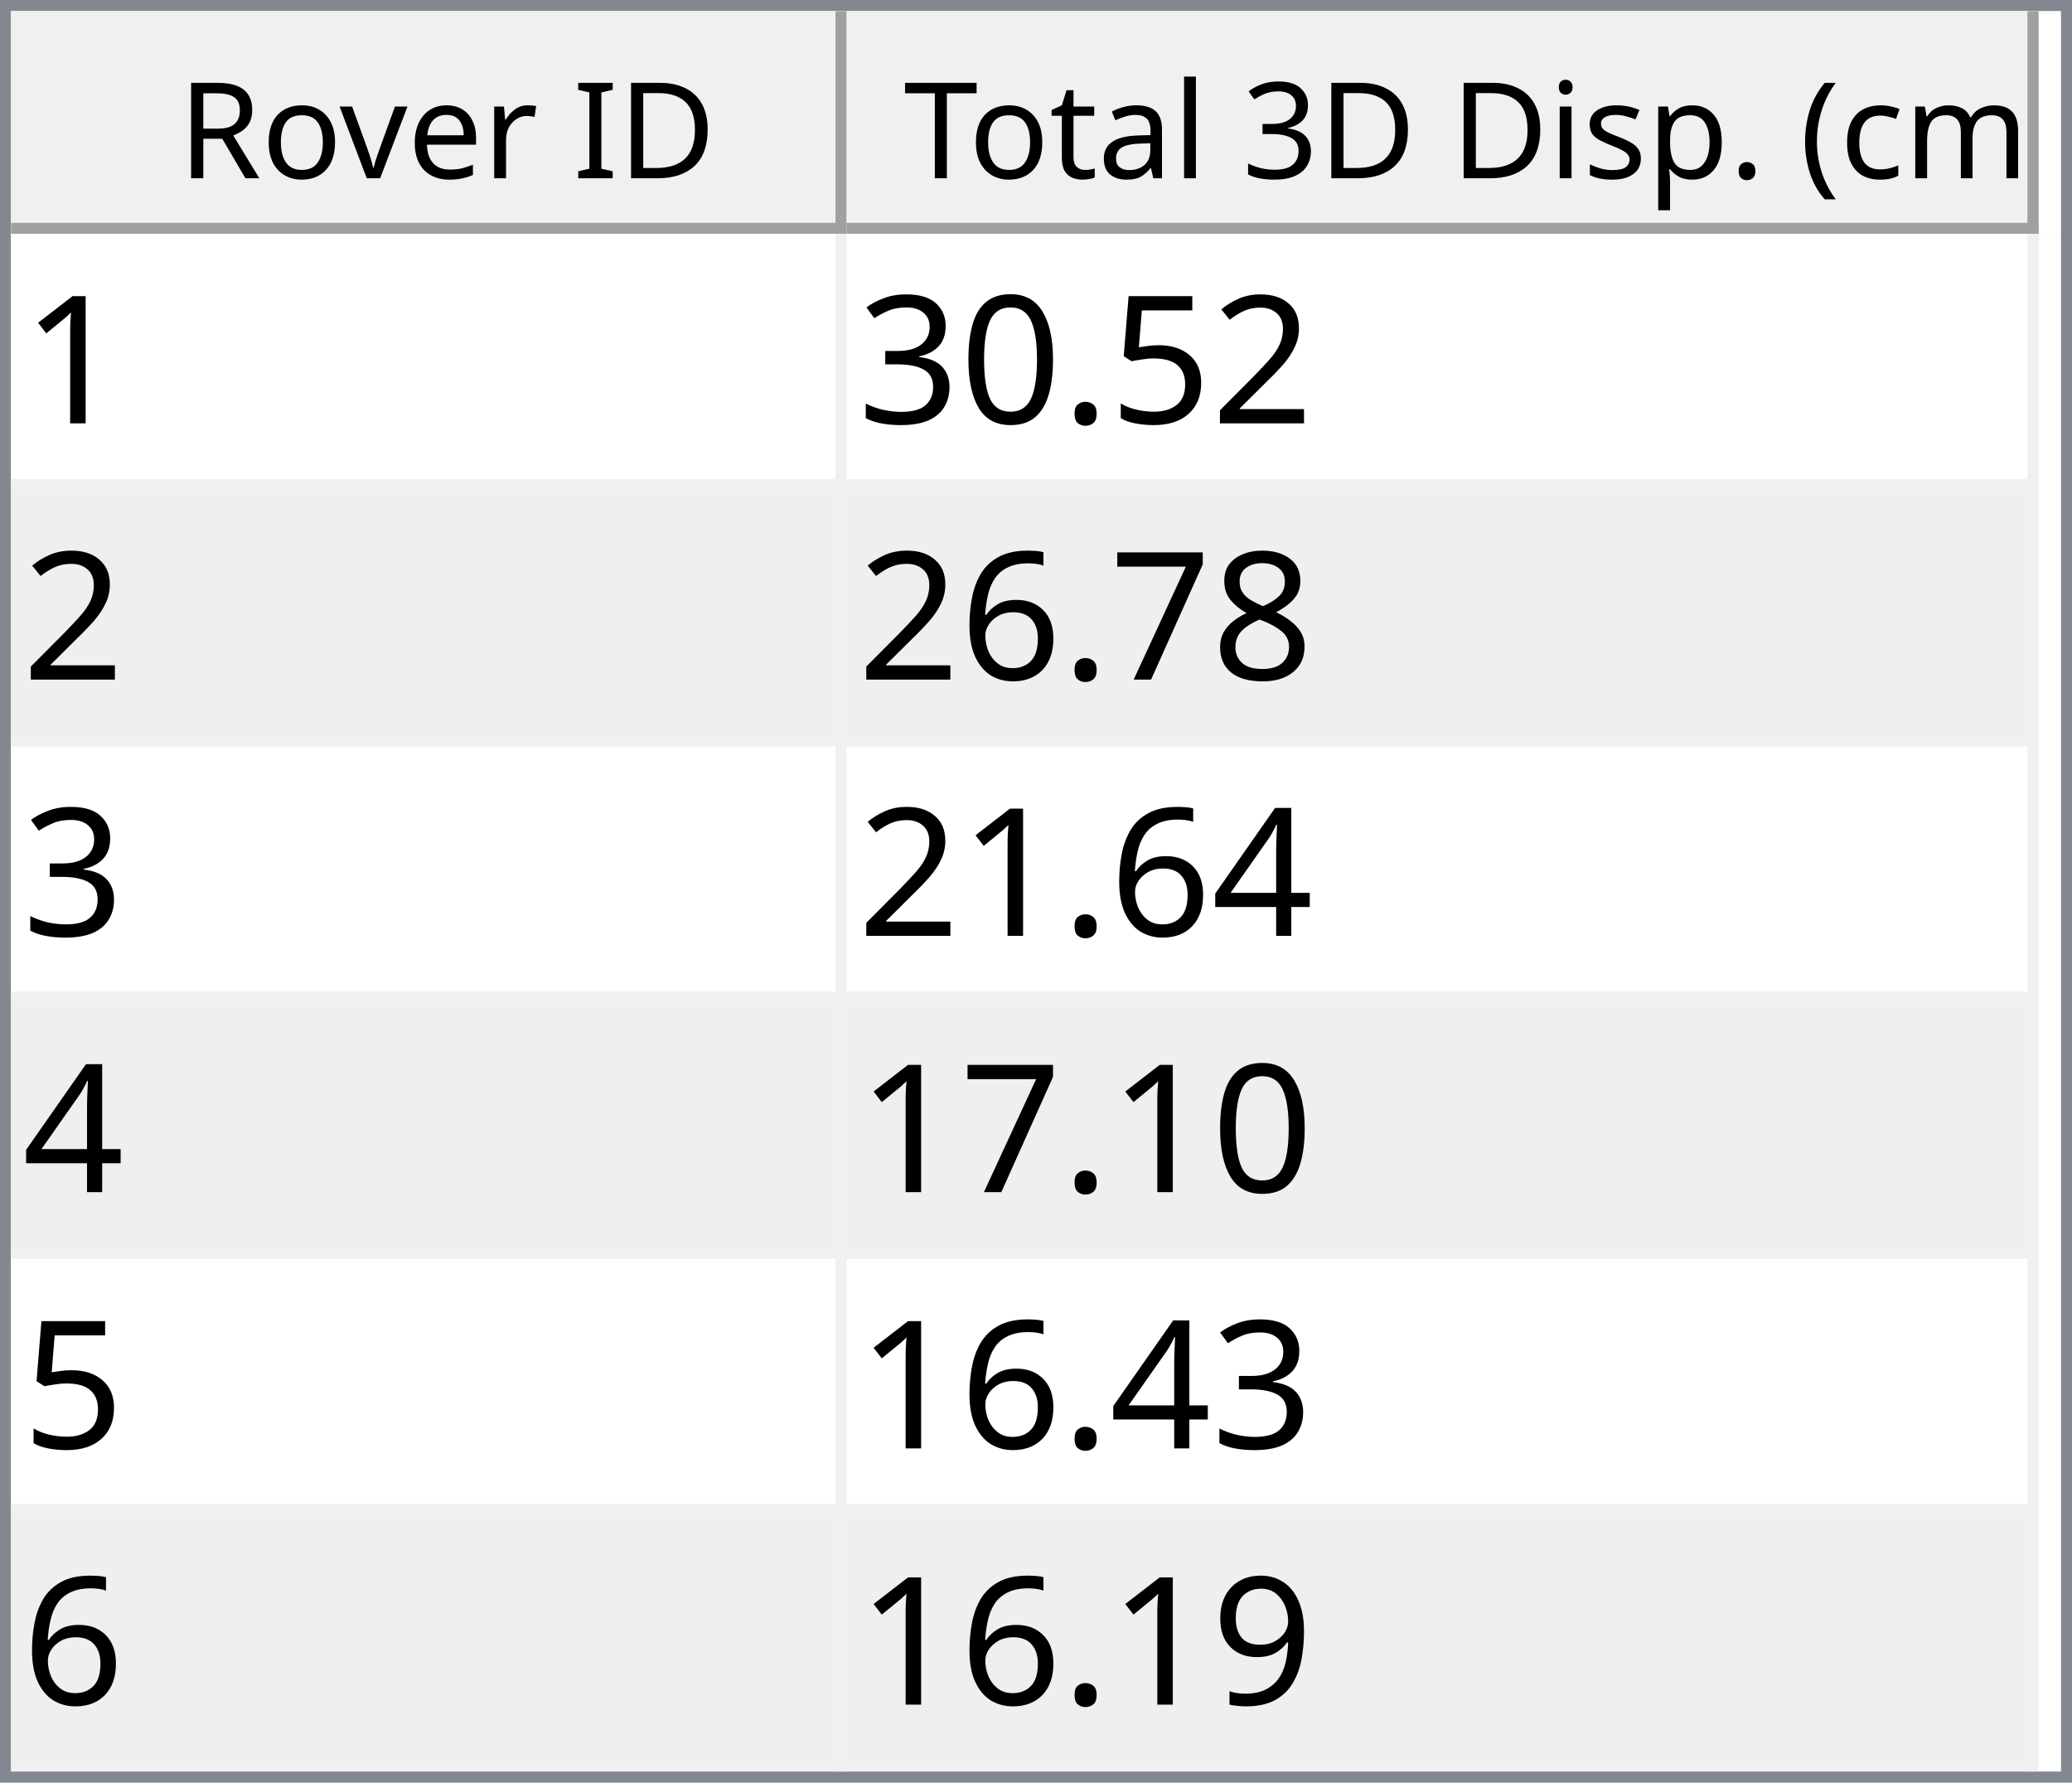
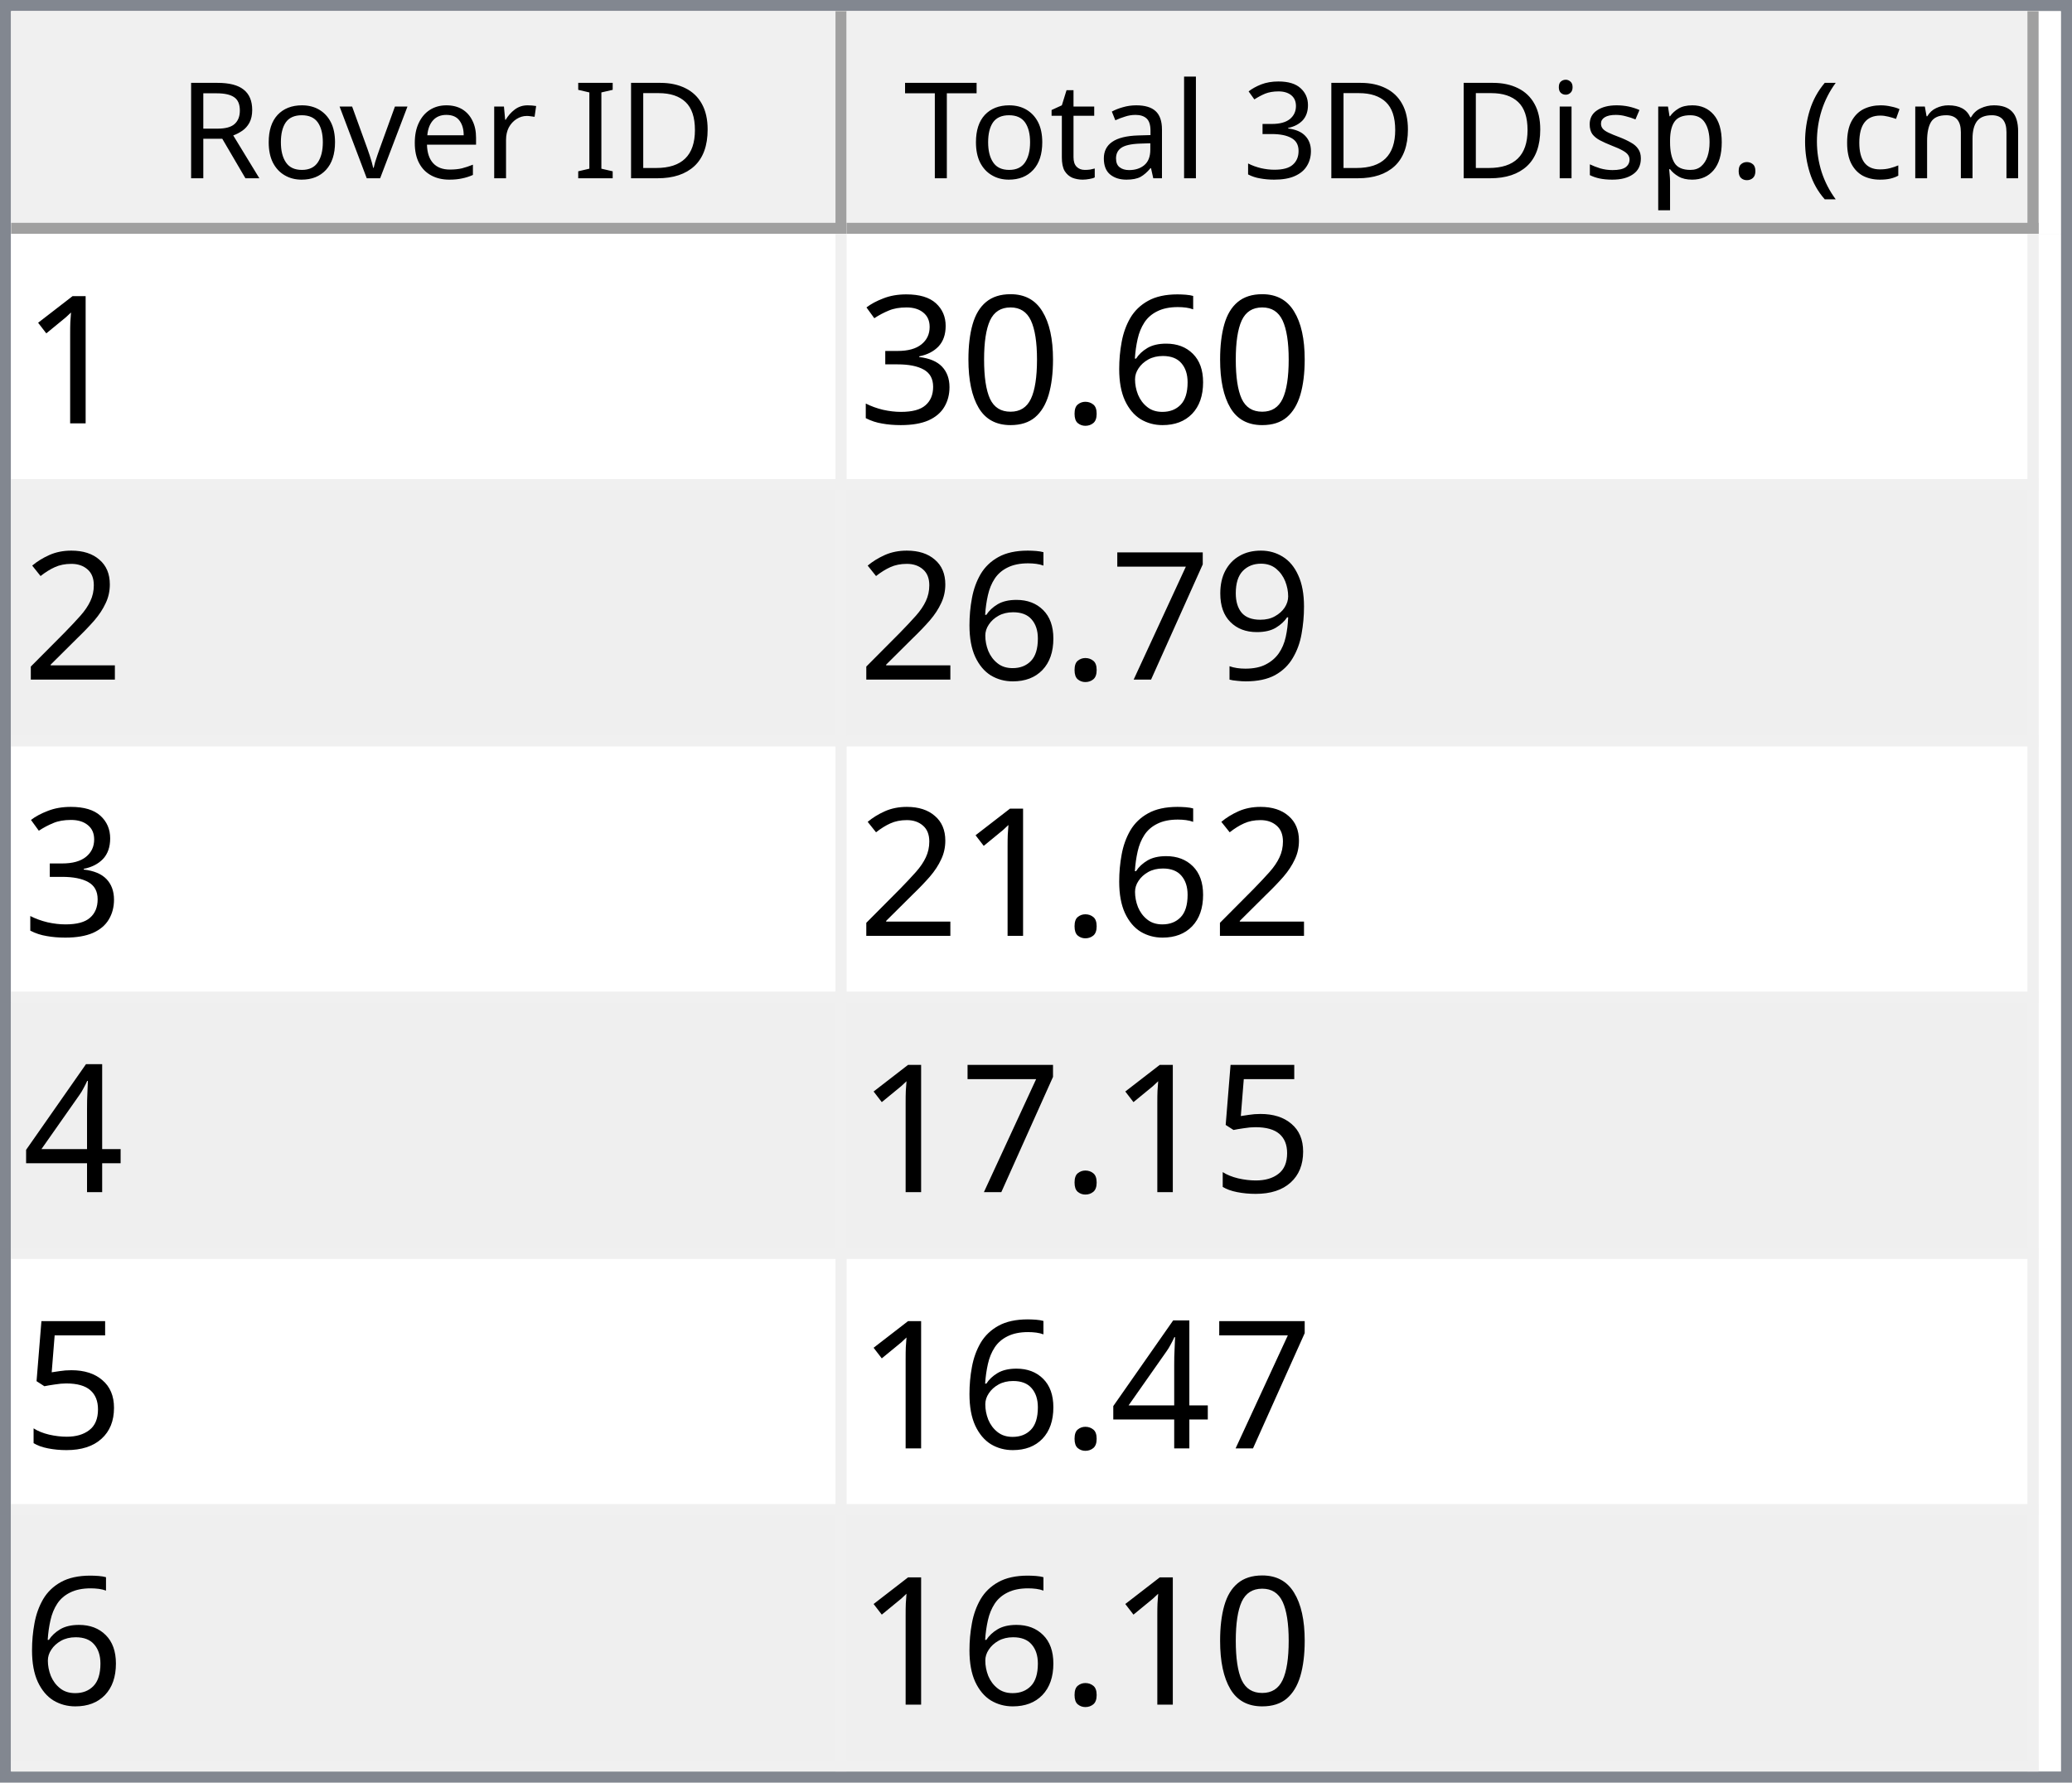
<svg xmlns="http://www.w3.org/2000/svg" style="fill-opacity:1; color-rendering:auto; color-interpolation:auto; text-rendering:auto; stroke:black; stroke-linecap:square; stroke-miterlimit:10; shape-rendering:auto; stroke-opacity:1; fill:black; stroke-dasharray:none; font-weight:normal; stroke-width:1; font-family:'Dialog'; font-style:normal; stroke-linejoin:miter; font-size:12px; stroke-dashoffset:0; image-rendering:auto;" width="186" height="160">
  <defs id="genericDefs" />
  <g>
    <defs id="defs1">
      <clipPath clipPathUnits="userSpaceOnUse" id="clipPath1">
        <path d="M0 0 L186 0 L186 160 L0 160 L0 0 Z" />
      </clipPath>
      <clipPath clipPathUnits="userSpaceOnUse" id="clipPath2">
        <path d="M0 0 L0 160 L186 160 L186 0 Z" />
      </clipPath>
      <clipPath clipPathUnits="userSpaceOnUse" id="clipPath3">
        <path d="M0 0 L0 20 L184 20 L184 0 Z" />
      </clipPath>
      <clipPath clipPathUnits="userSpaceOnUse" id="clipPath4">
        <path d="M0 0 L0 20 L75 20 L75 0 Z" />
      </clipPath>
      <clipPath clipPathUnits="userSpaceOnUse" id="clipPath5">
        <path d="M1 1 L1 19 L74 19 L74 1 Z" />
      </clipPath>
      <clipPath clipPathUnits="userSpaceOnUse" id="clipPath6">
        <path d="M0 0 L0 18 L73 18 L73 0 Z" />
      </clipPath>
      <clipPath clipPathUnits="userSpaceOnUse" id="clipPath7">
        <path d="M-0.5 -0.5 L-0.5 19.5 L74.5 19.5 L74.5 -0.5 Z" />
      </clipPath>
      <clipPath clipPathUnits="userSpaceOnUse" id="clipPath8">
        <path d="M0 0 L0 20 L107 20 L107 0 Z" />
      </clipPath>
      <clipPath clipPathUnits="userSpaceOnUse" id="clipPath9">
        <path d="M1 1 L1 19 L106 19 L106 1 Z" />
      </clipPath>
      <clipPath clipPathUnits="userSpaceOnUse" id="clipPath10">
        <path d="M0 0 L0 18 L105 18 L105 0 Z" />
      </clipPath>
      <clipPath clipPathUnits="userSpaceOnUse" id="clipPath11">
        <path d="M-0.5 -0.5 L-0.5 19.5 L106.5 19.5 L106.5 -0.5 Z" />
      </clipPath>
      <clipPath clipPathUnits="userSpaceOnUse" id="clipPath12">
        <path d="M0 0 L0 138 L184 138 L184 0 Z" />
      </clipPath>
      <clipPath clipPathUnits="userSpaceOnUse" id="clipPath13">
        <path d="M0 0 L0 138 L182 138 L182 0 Z" />
      </clipPath>
      <clipPath clipPathUnits="userSpaceOnUse" id="clipPath14">
        <path d="M-0.5 -0.5 L-0.5 137.5 L181.5 137.5 L181.5 -0.5 Z" />
      </clipPath>
      <clipPath clipPathUnits="userSpaceOnUse" id="clipPath15">
        <path d="M0 0 L0 22 L74 22 L74 0 Z" />
      </clipPath>
      <clipPath clipPathUnits="userSpaceOnUse" id="clipPath16">
        <path d="M0 0 L0 22 L106 22 L106 0 Z" />
      </clipPath>
      <font horiz-adv-x="64.551" id="font1">
        <font-face ascent="107.91" descent="25.098" units-per-em="100" style="font-style:normal; font-family:Segoe UI; font-weight:normal;" />
        <missing-glyph horiz-adv-x="64.551" d="M8.109 0 L8.109 68.266 L56.453 68.266 L56.453 0 L8.109 0 ZM15.328 7.234 L49.219 7.234 L49.219 61.031 L15.328 61.031 L15.328 7.234 Z" />
        <glyph unicode="D" horiz-adv-x="70.117" d="M9.188 0 L9.188 70.016 L28.516 70.016 Q65.531 70.016 65.531 35.891 Q65.531 19.672 55.25 9.836 Q44.969 0 27.734 0 L9.188 0 ZM17.391 62.594 L17.391 7.422 L27.828 7.422 Q41.609 7.422 49.273 14.797 Q56.938 22.172 56.938 35.688 Q56.938 62.594 28.328 62.594 L17.391 62.594 Z" />
        <glyph unicode="I" horiz-adv-x="26.611" d="M17.391 0 L9.188 0 L9.188 70.016 L17.391 70.016 L17.391 0 Z" />
        <glyph unicode=" " horiz-adv-x="27.393" d="" />
        <glyph unicode="r" horiz-adv-x="34.766" d="M34.188 41.891 Q32.078 43.5 28.125 43.5 Q23 43.5 19.555 38.672 Q16.109 33.844 16.109 25.484 L16.109 0 L8.109 0 L8.109 50 L16.109 50 L16.109 39.703 L16.312 39.703 Q18.016 44.969 21.531 47.922 Q25.047 50.875 29.391 50.875 Q32.516 50.875 34.188 50.203 L34.188 41.891 Z" />
        <glyph unicode="e" horiz-adv-x="52.295" d="M48.297 23 L12.984 23 Q13.188 14.656 17.484 10.109 Q21.781 5.562 29.297 5.562 Q37.75 5.562 44.828 11.141 L44.828 3.609 Q38.234 -1.172 27.391 -1.172 Q16.797 -1.172 10.742 5.641 Q4.688 12.453 4.688 24.812 Q4.688 36.469 11.305 43.82 Q17.922 51.172 27.734 51.172 Q37.547 51.172 42.922 44.828 Q48.297 38.484 48.297 27.203 L48.297 23 ZM40.094 29.781 Q40.047 36.719 36.75 40.578 Q33.453 44.438 27.594 44.438 Q21.922 44.438 17.969 40.383 Q14.016 36.328 13.094 29.781 L40.094 29.781 Z" />
        <glyph unicode="v" horiz-adv-x="47.9" d="M47.406 50 L27.484 0 L19.625 0 L0.688 50 L9.469 50 L22.172 13.672 Q23.578 9.672 23.922 6.688 L24.125 6.688 Q24.609 10.453 25.688 13.484 L38.969 50 L47.406 50 Z" />
        <glyph unicode="o" horiz-adv-x="58.594" d="M29 -1.172 Q17.922 -1.172 11.305 5.836 Q4.688 12.844 4.688 24.422 Q4.688 37.016 11.57 44.094 Q18.453 51.172 30.172 51.172 Q41.359 51.172 47.633 44.289 Q53.906 37.406 53.906 25.203 Q53.906 13.234 47.141 6.031 Q40.375 -1.172 29 -1.172 ZM29.594 44.438 Q21.875 44.438 17.383 39.188 Q12.891 33.938 12.891 24.703 Q12.891 15.828 17.43 10.695 Q21.969 5.562 29.594 5.562 Q37.359 5.562 41.531 10.594 Q45.703 15.625 45.703 24.906 Q45.703 34.281 41.531 39.359 Q37.359 44.438 29.594 44.438 Z" />
        <glyph unicode="R" horiz-adv-x="59.814" d="M59.375 0 L49.609 0 L37.891 19.625 Q36.281 22.359 34.766 24.289 Q33.25 26.219 31.664 27.438 Q30.078 28.656 28.25 29.219 Q26.422 29.781 24.125 29.781 L17.391 29.781 L17.391 0 L9.188 0 L9.188 70.016 L30.078 70.016 Q34.672 70.016 38.555 68.867 Q42.438 67.719 45.289 65.375 Q48.141 63.031 49.758 59.547 Q51.375 56.062 51.375 51.375 Q51.375 47.703 50.273 44.656 Q49.172 41.609 47.148 39.211 Q45.125 36.812 42.266 35.133 Q39.406 33.453 35.844 32.516 L35.844 32.328 Q37.594 31.547 38.891 30.547 Q40.188 29.547 41.359 28.18 Q42.531 26.812 43.68 25.078 Q44.828 23.344 46.234 21.047 L59.375 0 ZM17.391 62.594 L17.391 37.203 L28.516 37.203 Q31.594 37.203 34.203 38.133 Q36.812 39.062 38.719 40.797 Q40.625 42.531 41.703 45.047 Q42.781 47.562 42.781 50.688 Q42.781 56.297 39.141 59.445 Q35.5 62.594 28.609 62.594 L17.391 62.594 Z" />
        <glyph unicode=")" horiz-adv-x="30.176" d="M8.297 -15.922 L1.172 -15.922 Q16.406 2.344 16.406 26.812 Q16.406 51.469 1.078 70.016 L8.297 70.016 Q23.531 52.156 23.531 26.703 Q23.531 1.375 8.297 -15.922 Z" />
        <glyph unicode="m" horiz-adv-x="86.133" d="M79.109 0 L71.094 0 L71.094 28.719 Q71.094 37.016 68.531 40.727 Q65.969 44.438 59.906 44.438 Q54.781 44.438 51.195 39.75 Q47.609 35.062 47.609 28.516 L47.609 0 L39.594 0 L39.594 29.688 Q39.594 44.438 28.219 44.438 Q22.953 44.438 19.531 40.016 Q16.109 35.594 16.109 28.516 L16.109 0 L8.109 0 L8.109 50 L16.109 50 L16.109 42.094 L16.312 42.094 Q21.625 51.172 31.844 51.172 Q36.969 51.172 40.773 48.312 Q44.578 45.453 46 40.828 Q51.562 51.172 62.594 51.172 Q79.109 51.172 79.109 30.812 L79.109 0 Z" />
        <glyph unicode="c" horiz-adv-x="46.191" d="M42.188 2.297 Q36.422 -1.172 28.516 -1.172 Q17.828 -1.172 11.258 5.789 Q4.688 12.75 4.688 23.828 Q4.688 36.188 11.766 43.68 Q18.844 51.172 30.672 51.172 Q37.25 51.172 42.281 48.734 L42.281 40.531 Q36.719 44.438 30.375 44.438 Q22.703 44.438 17.797 38.945 Q12.891 33.453 12.891 24.516 Q12.891 15.719 17.508 10.641 Q22.125 5.562 29.891 5.562 Q36.422 5.562 42.188 9.906 L42.188 2.297 Z" />
        <glyph unicode="(" horiz-adv-x="30.176" d="M29.109 -15.922 L21.969 -15.922 Q6.844 1.375 6.844 26.703 Q6.844 52.156 21.969 70.016 L29.203 70.016 Q13.875 51.469 13.875 26.812 Q13.875 2.344 29.109 -15.922 Z" />
        <glyph unicode="." horiz-adv-x="21.68" d="M10.891 -1.078 Q8.641 -1.078 7.055 0.539 Q5.469 2.156 5.469 4.391 Q5.469 6.641 7.055 8.273 Q8.641 9.906 10.891 9.906 Q13.188 9.906 14.797 8.273 Q16.406 6.641 16.406 4.391 Q16.406 2.156 14.797 0.539 Q13.188 -1.078 10.891 -1.078 Z" />
        <glyph unicode="p" horiz-adv-x="58.789" d="M16.312 7.234 L16.109 7.234 L16.109 -23 L8.109 -23 L8.109 50 L16.109 50 L16.109 41.219 L16.312 41.219 Q22.219 51.172 33.594 51.172 Q43.266 51.172 48.688 44.461 Q54.109 37.75 54.109 26.469 Q54.109 13.922 48 6.375 Q41.891 -1.172 31.297 -1.172 Q21.578 -1.172 16.312 7.234 ZM16.109 27.391 L16.109 20.406 Q16.109 14.203 20.141 9.883 Q24.172 5.562 30.375 5.562 Q37.641 5.562 41.773 11.133 Q45.906 16.703 45.906 26.609 Q45.906 34.969 42.047 39.703 Q38.188 44.438 31.594 44.438 Q24.609 44.438 20.359 39.578 Q16.109 34.719 16.109 27.391 Z" />
        <glyph unicode="s" horiz-adv-x="42.432" d="M5.078 1.812 L5.078 10.406 Q11.625 5.562 19.484 5.562 Q30.031 5.562 30.031 12.594 Q30.031 14.594 29.125 15.992 Q28.219 17.391 26.68 18.461 Q25.141 19.531 23.07 20.383 Q21 21.234 18.609 22.172 Q15.281 23.484 12.766 24.828 Q10.25 26.172 8.57 27.859 Q6.891 29.547 6.031 31.695 Q5.172 33.844 5.172 36.719 Q5.172 40.234 6.789 42.945 Q8.406 45.656 11.086 47.484 Q13.766 49.312 17.211 50.242 Q20.656 51.172 24.312 51.172 Q30.812 51.172 35.938 48.922 L35.938 40.828 Q30.422 44.438 23.25 44.438 Q21 44.438 19.195 43.922 Q17.391 43.406 16.094 42.477 Q14.797 41.547 14.086 40.258 Q13.375 38.969 13.375 37.406 Q13.375 35.453 14.086 34.133 Q14.797 32.812 16.164 31.789 Q17.531 30.766 19.484 29.938 Q21.438 29.109 23.922 28.125 Q27.25 26.859 29.883 25.516 Q32.516 24.172 34.375 22.484 Q36.234 20.797 37.234 18.602 Q38.234 16.406 38.234 13.375 Q38.234 9.672 36.602 6.938 Q34.969 4.203 32.234 2.398 Q29.5 0.594 25.93 -0.289 Q22.359 -1.172 18.453 -1.172 Q10.75 -1.172 5.078 1.812 Z" />
        <glyph unicode="i" horiz-adv-x="24.219" d="M12.203 62.703 Q10.062 62.703 8.547 64.164 Q7.031 65.625 7.031 67.875 Q7.031 70.125 8.547 71.609 Q10.062 73.094 12.203 73.094 Q14.406 73.094 15.945 71.609 Q17.484 70.125 17.484 67.875 Q17.484 65.719 15.945 64.211 Q14.406 62.703 12.203 62.703 ZM16.109 0 L8.109 0 L8.109 50 L16.109 50 L16.109 0 Z" />
        <glyph unicode="3" horiz-adv-x="53.906" d="M46.531 19.828 Q46.531 15.094 44.75 11.211 Q42.969 7.328 39.719 4.57 Q36.469 1.812 31.93 0.297 Q27.391 -1.219 21.922 -1.219 Q11.922 -1.219 6 2.594 L6 11.188 Q13.094 5.609 22.219 5.609 Q25.875 5.609 28.828 6.539 Q31.781 7.469 33.906 9.227 Q36.031 10.984 37.18 13.477 Q38.328 15.969 38.328 19.094 Q38.328 32.812 18.797 32.812 L12.984 32.812 L12.984 39.594 L18.5 39.594 Q35.797 39.594 35.797 52.484 Q35.797 64.406 22.609 64.406 Q15.188 64.406 8.688 59.422 L8.688 67.188 Q15.375 71.188 24.609 71.188 Q29 71.188 32.57 69.969 Q36.141 68.75 38.68 66.555 Q41.219 64.359 42.609 61.281 Q44 58.203 44 54.5 Q44 40.672 30.031 36.719 L30.031 36.531 Q33.594 36.141 36.625 34.797 Q39.656 33.453 41.852 31.305 Q44.047 29.156 45.289 26.25 Q46.531 23.344 46.531 19.828 Z" />
        <glyph unicode="l" horiz-adv-x="24.219" d="M16.109 0 L8.109 0 L8.109 74.031 L16.109 74.031 L16.109 0 Z" />
        <glyph unicode="a" horiz-adv-x="50.879" d="M43.891 0 L35.891 0 L35.891 7.812 L35.688 7.812 Q30.469 -1.172 20.312 -1.172 Q12.844 -1.172 8.617 2.781 Q4.391 6.734 4.391 13.281 Q4.391 27.297 20.906 29.594 L35.891 31.688 Q35.891 44.438 25.594 44.438 Q16.547 44.438 9.281 38.281 L9.281 46.484 Q16.656 51.172 26.266 51.172 Q43.891 51.172 43.891 32.516 L43.891 0 ZM35.891 25.297 L23.828 23.641 Q18.266 22.859 15.43 20.875 Q12.594 18.891 12.594 13.875 Q12.594 10.203 15.211 7.883 Q17.828 5.562 22.172 5.562 Q28.125 5.562 32.008 9.742 Q35.891 13.922 35.891 20.312 L35.891 25.297 Z" />
        <glyph unicode="t" horiz-adv-x="33.887" d="M31.297 0.484 Q28.469 -1.078 23.828 -1.078 Q10.688 -1.078 10.688 13.578 L10.688 43.172 L2.094 43.172 L2.094 50 L10.688 50 L10.688 62.203 L18.703 64.797 L18.703 50 L31.297 50 L31.297 43.172 L18.703 43.172 L18.703 14.984 Q18.703 9.969 20.414 7.82 Q22.125 5.672 26.078 5.672 Q29.109 5.672 31.297 7.328 L31.297 0.484 Z" />
        <glyph unicode="T" horiz-adv-x="52.393" d="M50.594 62.594 L30.375 62.594 L30.375 0 L22.172 0 L22.172 62.594 L2 62.594 L2 70.016 L50.594 70.016 L50.594 62.594 Z" />
      </font>
      <font horiz-adv-x="75.0" id="font2">
        <font-face ascent="100.537" descent="21.973" units-per-em="100" style="font-style:normal; font-family:sans-serif; font-weight:normal;" />
        <missing-glyph horiz-adv-x="75.0" d="M12.5 0 L12.5 62.5 L62.5 62.5 L62.5 0 L12.5 0 ZM14.062 1.562 L60.938 1.562 L60.938 60.938 L14.062 60.938 L14.062 1.562 Z" />
        <glyph unicode="1" horiz-adv-x="55.615" d="M37.25 0 L28.469 0 L28.469 56 Q25.297 52.984 20.141 49.953 Q14.984 46.922 10.891 45.406 L10.891 53.906 Q18.266 57.375 23.781 62.305 Q29.297 67.234 31.594 71.875 L37.25 71.875 L37.25 0 Z" />
-         <glyph unicode="2" horiz-adv-x="55.615" d="M50.344 8.453 L50.344 0 L3.031 0 Q2.938 3.172 4.047 6.109 Q5.859 10.938 9.836 15.625 Q13.812 20.312 21.344 26.469 Q33.016 36.031 37.117 41.625 Q41.219 47.219 41.219 52.203 Q41.219 57.422 37.477 61.008 Q33.734 64.594 27.734 64.594 Q21.391 64.594 17.578 60.789 Q13.766 56.984 13.719 50.25 L4.688 51.172 Q5.609 61.281 11.664 66.578 Q17.719 71.875 27.938 71.875 Q38.234 71.875 44.242 66.164 Q50.25 60.453 50.25 52 Q50.25 47.703 48.492 43.555 Q46.734 39.406 42.656 34.812 Q38.578 30.219 29.109 22.219 Q21.188 15.578 18.945 13.211 Q16.703 10.844 15.234 8.453 L50.344 8.453 Z" />
-         <glyph unicode="5" horiz-adv-x="55.615" d="M4.156 18.75 L13.375 19.531 Q14.406 12.797 18.141 9.398 Q21.875 6 27.156 6 Q33.5 6 37.891 10.789 Q42.281 15.578 42.281 23.484 Q42.281 31 38.062 35.352 Q33.844 39.703 27 39.703 Q22.75 39.703 19.336 37.773 Q15.922 35.844 13.969 32.766 L5.719 33.844 L12.641 70.609 L48.25 70.609 L48.25 62.203 L19.672 62.203 L15.828 42.969 Q22.266 47.469 29.344 47.469 Q38.719 47.469 45.164 40.969 Q51.609 34.469 51.609 24.266 Q51.609 14.547 45.953 7.469 Q39.062 -1.219 27.156 -1.219 Q17.391 -1.219 11.211 4.25 Q5.031 9.719 4.156 18.75 Z" />
+         <glyph unicode="6" horiz-adv-x="55.615" d="M49.75 54.047 L41.016 53.375 Q39.844 58.547 37.703 60.891 Q34.125 64.656 28.906 64.656 Q24.703 64.656 21.531 62.312 Q17.391 59.281 14.992 53.469 Q12.594 47.656 12.5 36.922 Q15.672 41.75 20.266 44.094 Q24.859 46.438 29.891 46.438 Q38.672 46.438 44.852 39.969 Q51.031 33.5 51.031 23.25 Q51.031 16.5 48.125 10.719 Q45.219 4.938 40.141 1.859 Q35.062 -1.219 28.609 -1.219 Q17.625 -1.219 10.695 6.859 Q3.766 14.938 3.766 33.5 Q3.766 54.25 11.422 63.672 Q18.109 71.875 29.438 71.875 Q37.891 71.875 43.289 67.141 Q48.688 62.406 49.75 54.047 ZM13.875 23.188 Q13.875 18.656 15.797 14.508 Q17.719 10.359 21.188 8.18 Q24.656 6 28.469 6 Q34.031 6 38.039 10.492 Q42.047 14.984 42.047 22.703 Q42.047 30.125 38.086 34.398 Q34.125 38.672 28.125 38.672 Q22.172 38.672 18.023 34.398 Q13.875 30.125 13.875 23.188 Z" />
        <glyph unicode="." horiz-adv-x="27.783" d="M9.078 0 L9.078 10.016 L19.094 10.016 L19.094 0 L9.078 0 Z" />
        <glyph unicode="0" horiz-adv-x="55.615" d="M4.156 35.297 Q4.156 48 6.766 55.742 Q9.375 63.484 14.523 67.68 Q19.672 71.875 27.484 71.875 Q33.25 71.875 37.594 69.555 Q41.938 67.234 44.773 62.867 Q47.609 58.5 49.219 52.227 Q50.828 45.953 50.828 35.297 Q50.828 22.703 48.242 14.969 Q45.656 7.234 40.508 3.008 Q35.359 -1.219 27.484 -1.219 Q17.141 -1.219 11.234 6.203 Q4.156 15.141 4.156 35.297 ZM13.188 35.297 Q13.188 17.672 17.312 11.836 Q21.438 6 27.484 6 Q33.547 6 37.672 11.859 Q41.797 17.719 41.797 35.297 Q41.797 52.984 37.672 58.789 Q33.547 64.594 27.391 64.594 Q21.344 64.594 17.719 59.469 Q13.188 52.938 13.188 35.297 Z" />
        <glyph unicode="3" horiz-adv-x="55.615" d="M4.203 18.891 L12.984 20.062 Q14.5 12.594 18.141 9.297 Q21.781 6 27 6 Q33.203 6 37.477 10.297 Q41.75 14.594 41.75 20.953 Q41.75 27 37.797 30.93 Q33.844 34.859 27.734 34.859 Q25.25 34.859 21.531 33.891 L22.516 41.609 Q23.391 41.5 23.922 41.5 Q29.547 41.5 34.039 44.43 Q38.531 47.359 38.531 53.469 Q38.531 58.297 35.258 61.477 Q31.984 64.656 26.812 64.656 Q21.688 64.656 18.266 61.43 Q14.844 58.203 13.875 51.766 L5.078 53.328 Q6.688 62.156 12.398 67.016 Q18.109 71.875 26.609 71.875 Q32.469 71.875 37.398 69.359 Q42.328 66.844 44.945 62.5 Q47.562 58.156 47.562 53.266 Q47.562 48.641 45.07 44.828 Q42.578 41.016 37.703 38.766 Q44.047 37.312 47.562 32.695 Q51.078 28.078 51.078 21.141 Q51.078 11.766 44.242 5.25 Q37.406 -1.266 26.953 -1.266 Q17.531 -1.266 11.305 4.352 Q5.078 9.969 4.203 18.891 Z" />
-         <glyph unicode="8" horiz-adv-x="55.615" d="M17.672 38.812 Q12.203 40.828 9.57 44.539 Q6.938 48.25 6.938 53.422 Q6.938 61.234 12.555 66.555 Q18.172 71.875 27.484 71.875 Q36.859 71.875 42.578 66.43 Q48.297 60.984 48.297 53.172 Q48.297 48.188 45.68 44.508 Q43.062 40.828 37.75 38.812 Q44.344 36.672 47.781 31.883 Q51.219 27.094 51.219 20.453 Q51.219 11.281 44.727 5.031 Q38.234 -1.219 27.641 -1.219 Q17.047 -1.219 10.547 5.055 Q4.047 11.328 4.047 20.703 Q4.047 27.688 7.594 32.398 Q11.141 37.109 17.672 38.812 ZM15.922 53.719 Q15.922 48.641 19.195 45.414 Q22.469 42.188 27.688 42.188 Q32.766 42.188 36.016 45.383 Q39.266 48.578 39.266 53.219 Q39.266 58.062 35.914 61.359 Q32.562 64.656 27.594 64.656 Q22.562 64.656 19.242 61.43 Q15.922 58.203 15.922 53.719 ZM13.094 20.656 Q13.094 16.891 14.875 13.375 Q16.656 9.859 20.172 7.93 Q23.688 6 27.734 6 Q34.031 6 38.133 10.055 Q42.234 14.109 42.234 20.359 Q42.234 26.703 38.016 30.859 Q33.797 35.016 27.438 35.016 Q21.234 35.016 17.164 30.914 Q13.094 26.812 13.094 20.656 Z" />
+         <glyph unicode="2" horiz-adv-x="55.615" d="M50.344 8.453 L50.344 0 L3.031 0 Q2.938 3.172 4.047 6.109 Q5.859 10.938 9.836 15.625 Q13.812 20.312 21.344 26.469 Q33.016 36.031 37.117 41.625 Q41.219 47.219 41.219 52.203 Q41.219 57.422 37.477 61.008 Q33.734 64.594 27.734 64.594 Q21.391 64.594 17.578 60.789 Q13.766 56.984 13.719 50.25 L4.688 51.172 Q5.609 61.281 11.664 66.578 Q17.719 71.875 27.938 71.875 Q38.234 71.875 44.242 66.164 Q50.25 60.453 50.25 52 Q50.25 47.703 48.492 43.555 Q46.734 39.406 42.656 34.812 Q38.578 30.219 29.109 22.219 Q21.188 15.578 18.945 13.211 Q16.703 10.844 15.234 8.453 L50.344 8.453 Z" />
+         <glyph unicode="9" horiz-adv-x="55.615" d="M5.469 16.547 L13.922 17.328 Q14.984 11.375 18.016 8.688 Q21.047 6 25.781 6 Q29.828 6 32.883 7.859 Q35.938 9.719 37.891 12.82 Q39.844 15.922 41.164 21.195 Q42.484 26.469 42.484 31.938 Q42.484 32.516 42.438 33.688 Q39.797 29.5 35.234 26.883 Q30.672 24.266 25.344 24.266 Q16.453 24.266 10.305 30.711 Q4.156 37.156 4.156 47.703 Q4.156 58.594 10.578 65.234 Q17 71.875 26.656 71.875 Q33.641 71.875 39.43 68.117 Q45.219 64.359 48.219 57.398 Q51.219 50.438 51.219 37.25 Q51.219 23.531 48.242 15.406 Q45.266 7.281 39.383 3.031 Q33.5 -1.219 25.594 -1.219 Q17.188 -1.219 11.867 3.445 Q6.547 8.109 5.469 16.547 ZM41.453 48.141 Q41.453 55.719 37.43 60.156 Q33.406 64.594 27.734 64.594 Q21.875 64.594 17.531 59.812 Q13.188 55.031 13.188 47.406 Q13.188 40.578 17.312 36.305 Q21.438 32.031 27.484 32.031 Q33.594 32.031 37.523 36.305 Q41.453 40.578 41.453 48.141 Z" />
        <glyph unicode="7" horiz-adv-x="55.615" d="M4.734 62.203 L4.734 70.656 L51.078 70.656 L51.078 63.812 Q44.234 56.547 37.523 44.484 Q30.812 32.422 27.156 19.672 Q24.516 10.688 23.781 0 L14.75 0 Q14.891 8.453 18.062 20.414 Q21.234 32.375 27.172 43.484 Q33.109 54.594 39.797 62.203 L4.734 62.203 Z" />
-         <glyph unicode="6" horiz-adv-x="55.615" d="M49.75 54.047 L41.016 53.375 Q39.844 58.547 37.703 60.891 Q34.125 64.656 28.906 64.656 Q24.703 64.656 21.531 62.312 Q17.391 59.281 14.992 53.469 Q12.594 47.656 12.5 36.922 Q15.672 41.75 20.266 44.094 Q24.859 46.438 29.891 46.438 Q38.672 46.438 44.852 39.969 Q51.031 33.5 51.031 23.25 Q51.031 16.5 48.125 10.719 Q45.219 4.938 40.141 1.859 Q35.062 -1.219 28.609 -1.219 Q17.625 -1.219 10.695 6.859 Q3.766 14.938 3.766 33.5 Q3.766 54.25 11.422 63.672 Q18.109 71.875 29.438 71.875 Q37.891 71.875 43.289 67.141 Q48.688 62.406 49.75 54.047 ZM13.875 23.188 Q13.875 18.656 15.797 14.508 Q17.719 10.359 21.188 8.18 Q24.656 6 28.469 6 Q34.031 6 38.039 10.492 Q42.047 14.984 42.047 22.703 Q42.047 30.125 38.086 34.398 Q34.125 38.672 28.125 38.672 Q22.172 38.672 18.023 34.398 Q13.875 30.125 13.875 23.188 Z" />
        <glyph unicode="4" horiz-adv-x="55.615" d="M32.328 0 L32.328 17.141 L1.266 17.141 L1.266 25.203 L33.938 71.578 L41.109 71.578 L41.109 25.203 L50.781 25.203 L50.781 17.141 L41.109 17.141 L41.109 0 L32.328 0 ZM32.328 25.203 L32.328 57.469 L9.906 25.203 L32.328 25.203 Z" />
-         <glyph unicode="9" horiz-adv-x="55.615" d="M5.469 16.547 L13.922 17.328 Q14.984 11.375 18.016 8.688 Q21.047 6 25.781 6 Q29.828 6 32.883 7.859 Q35.938 9.719 37.891 12.82 Q39.844 15.922 41.164 21.195 Q42.484 26.469 42.484 31.938 Q42.484 32.516 42.438 33.688 Q39.797 29.5 35.234 26.883 Q30.672 24.266 25.344 24.266 Q16.453 24.266 10.305 30.711 Q4.156 37.156 4.156 47.703 Q4.156 58.594 10.578 65.234 Q17 71.875 26.656 71.875 Q33.641 71.875 39.43 68.117 Q45.219 64.359 48.219 57.398 Q51.219 50.438 51.219 37.25 Q51.219 23.531 48.242 15.406 Q45.266 7.281 39.383 3.031 Q33.5 -1.219 25.594 -1.219 Q17.188 -1.219 11.867 3.445 Q6.547 8.109 5.469 16.547 ZM41.453 48.141 Q41.453 55.719 37.43 60.156 Q33.406 64.594 27.734 64.594 Q21.875 64.594 17.531 59.812 Q13.188 55.031 13.188 47.406 Q13.188 40.578 17.312 36.305 Q21.438 32.031 27.484 32.031 Q33.594 32.031 37.523 36.305 Q41.453 40.578 41.453 48.141 Z" />
+         <glyph unicode="5" horiz-adv-x="55.615" d="M4.156 18.75 L13.375 19.531 Q14.406 12.797 18.141 9.398 Q21.875 6 27.156 6 Q33.5 6 37.891 10.789 Q42.281 15.578 42.281 23.484 Q42.281 31 38.062 35.352 Q33.844 39.703 27 39.703 Q22.75 39.703 19.336 37.773 Q15.922 35.844 13.969 32.766 L5.719 33.844 L12.641 70.609 L48.25 70.609 L48.25 62.203 L19.672 62.203 L15.828 42.969 Q22.266 47.469 29.344 47.469 Q38.719 47.469 45.164 40.969 Q51.609 34.469 51.609 24.266 Q51.609 14.547 45.953 7.469 Q39.062 -1.219 27.156 -1.219 Q17.391 -1.219 11.211 4.25 Q5.031 9.719 4.156 18.75 Z" />
      </font>
    </defs>
    <g style="fill:white; stroke:white;">
      <rect x="0" y="0" width="186" style="clip-path:url(#clipPath1); stroke:none;" height="160" />
    </g>
    <g style="fill:white; text-rendering:optimizeSpeed; color-rendering:optimizeSpeed; image-rendering:optimizeSpeed; shape-rendering:crispEdges; stroke:white; color-interpolation:sRGB;">
      <rect x="0" width="186" height="160" y="0" style="stroke:none;" />
      <path style="stroke:none;" d="M0 160 L186 160 L186 0 L0 0 Z" />
    </g>
    <g style="fill:rgb(240,240,240); font-family:'Segoe UI'; stroke:rgb(240,240,240);">
      <rect x="0" y="0" width="186" style="clip-path:url(#clipPath2); stroke:none;" height="160" />
    </g>
    <g style="fill:rgb(130,135,144); font-family:'Segoe UI'; stroke:rgb(130,135,144);">
      <path d="M0 0 L186 0 L186 160 L0 160 L0 0 ZM1 1 L185 1 L185 159 L1 159 L1 1 Z" style="fill-rule:evenodd; clip-path:url(#clipPath2); stroke:none;" />
    </g>
    <g style="fill:white; font-family:'Segoe UI'; stroke:white;" transform="translate(1,1)">
      <rect x="0" y="0" width="184" style="clip-path:url(#clipPath3); stroke:none;" height="20" />
    </g>
    <g style="fill:rgb(240,240,240); font-family:'Segoe UI'; stroke:rgb(240,240,240);" transform="translate(1,1)">
      <rect x="0" y="0" width="75" style="clip-path:url(#clipPath4); stroke:none;" height="20" />
    </g>
    <g style="font-family:'Segoe UI';" transform="translate(2,2)">
      <text x="14" xml:space="preserve" y="14" style="clip-path:url(#clipPath6); stroke:none;">Rover ID</text>
    </g>
    <g style="fill:rgb(160,160,160); font-family:'Segoe UI'; stroke:rgb(160,160,160); stroke-linejoin:bevel;" transform="translate(1.5,1.5)">
      <line x1="74" x2="74" y1="0" style="fill:none; clip-path:url(#clipPath7);" y2="19" />
    </g>
    <g style="fill:rgb(160,160,160); font-family:'Segoe UI'; stroke:rgb(160,160,160); stroke-linejoin:bevel;" transform="matrix(1,0,0,1,1,1) translate(0.5,0.5)">
      <line x1="0" x2="74" y1="19" style="fill:none; clip-path:url(#clipPath7);" y2="19" />
    </g>
    <g style="fill:rgb(240,240,240); font-family:'Segoe UI'; stroke:rgb(240,240,240);" transform="translate(76,1)">
      <rect x="0" y="0" width="107" style="clip-path:url(#clipPath8); stroke:none;" height="20" />
    </g>
    <g style="font-family:'Segoe UI';" transform="translate(77,2)">
      <text x="1" xml:space="preserve" y="14" style="clip-path:url(#clipPath10); stroke:none;"> Total 3D Disp. (cm)</text>
    </g>
    <g style="fill:rgb(160,160,160); font-family:'Segoe UI'; stroke:rgb(160,160,160); stroke-linejoin:bevel;" transform="translate(76.5,1.5)">
      <line x1="106" x2="106" y1="0" style="fill:none; clip-path:url(#clipPath11);" y2="19" />
    </g>
    <g style="fill:rgb(160,160,160); font-family:'Segoe UI'; stroke:rgb(160,160,160); stroke-linejoin:bevel;" transform="matrix(1,0,0,1,76,1) translate(0.5,0.5)">
      <line x1="0" x2="106" y1="19" style="fill:none; clip-path:url(#clipPath11);" y2="19" />
    </g>
    <g style="fill:white; font-family:'Segoe UI'; stroke:white;" transform="translate(1,21)">
      <rect x="0" y="0" width="184" style="clip-path:url(#clipPath12); stroke:none;" height="138" />
    </g>
    <g style="fill:rgb(240,240,240); font-size:16px; font-family:sans-serif; stroke:rgb(240,240,240);" transform="translate(1,21)">
      <rect x="0" y="0" width="182" style="clip-path:url(#clipPath13); stroke:none;" height="138" />
      <line transform="translate(0.5,0.5)" x1="0" x2="181" y1="22" style="clip-path:url(#clipPath14); fill:none; stroke-linejoin:bevel;" y2="22" />
    </g>
    <g transform="matrix(1,0,0,1,1,21) translate(0.5,0.5)" style="fill:rgb(240,240,240); font-size:16px; font-family:sans-serif; stroke:rgb(240,240,240); stroke-linejoin:bevel;">
      <line x1="0" x2="181" y1="45" style="fill:none; clip-path:url(#clipPath14);" y2="45" />
    </g>
    <g transform="matrix(1,0,0,1,1,21) translate(0.5,0.5)" style="fill:rgb(240,240,240); font-size:16px; font-family:sans-serif; stroke:rgb(240,240,240); stroke-linejoin:bevel;">
      <line x1="0" x2="181" y1="68" style="fill:none; clip-path:url(#clipPath14);" y2="68" />
    </g>
    <g transform="matrix(1,0,0,1,1,21) translate(0.5,0.5)" style="fill:rgb(240,240,240); font-size:16px; font-family:sans-serif; stroke:rgb(240,240,240); stroke-linejoin:bevel;">
      <line x1="0" x2="181" y1="91" style="fill:none; clip-path:url(#clipPath14);" y2="91" />
    </g>
    <g transform="matrix(1,0,0,1,1,21) translate(0.5,0.5)" style="fill:rgb(240,240,240); font-size:16px; font-family:sans-serif; stroke:rgb(240,240,240); stroke-linejoin:bevel;">
      <line x1="0" x2="181" y1="114" style="fill:none; clip-path:url(#clipPath14);" y2="114" />
    </g>
    <g transform="matrix(1,0,0,1,1,21) translate(0.5,0.5)" style="fill:rgb(240,240,240); font-size:16px; font-family:sans-serif; stroke:rgb(240,240,240); stroke-linejoin:bevel;">
      <line x1="0" x2="181" y1="137" style="fill:none; clip-path:url(#clipPath14);" y2="137" />
    </g>
    <g transform="matrix(1,0,0,1,1,21) translate(0.5,0.5)" style="fill:rgb(240,240,240); font-size:16px; font-family:sans-serif; stroke:rgb(240,240,240); stroke-linejoin:bevel;">
      <line x1="74" x2="74" y1="0" style="fill:none; clip-path:url(#clipPath14);" y2="137" />
    </g>
    <g transform="matrix(1,0,0,1,1,21) translate(0.5,0.5)" style="fill:rgb(240,240,240); font-size:16px; font-family:sans-serif; stroke:rgb(240,240,240); stroke-linejoin:bevel;">
      <line x1="181" x2="181" y1="0" style="fill:none; clip-path:url(#clipPath14);" y2="137" />
    </g>
    <g style="fill:white; font-size:16px; font-family:sans-serif; stroke:white;" transform="matrix(1,0,0,1,1,21)">
      <rect x="0" y="0" width="74" style="clip-path:url(#clipPath15); stroke:none;" height="22" />
      <text x="1" y="17" style="fill:black; clip-path:url(#clipPath15); stroke:none;" xml:space="preserve">1</text>
    </g>
    <g style="fill:white; font-size:16px; font-family:sans-serif; stroke:white;" transform="matrix(1,0,0,1,1,21) translate(75,0)">
      <rect x="0" y="0" width="106" style="clip-path:url(#clipPath16); stroke:none;" height="22" />
-       <text x="1" y="17" style="fill:black; clip-path:url(#clipPath16); stroke:none;" xml:space="preserve">30.52</text>
+       <text x="1" y="17" style="fill:black; clip-path:url(#clipPath16); stroke:none;" xml:space="preserve">30.60</text>
    </g>
    <g style="fill:rgb(239,239,239); font-size:16px; font-family:sans-serif; stroke:rgb(239,239,239);" transform="matrix(1,0,0,1,1,21) translate(0,23)">
      <rect x="0" y="0" width="74" style="clip-path:url(#clipPath15); stroke:none;" height="22" />
      <text x="1" y="17" style="fill:black; clip-path:url(#clipPath15); stroke:none;" xml:space="preserve">2</text>
    </g>
    <g style="fill:rgb(239,239,239); font-size:16px; font-family:sans-serif; stroke:rgb(239,239,239);" transform="matrix(1,0,0,1,1,21) translate(75,23)">
      <rect x="0" y="0" width="106" style="clip-path:url(#clipPath16); stroke:none;" height="22" />
-       <text x="1" y="17" style="fill:black; clip-path:url(#clipPath16); stroke:none;" xml:space="preserve">26.78</text>
+       <text x="1" y="17" style="fill:black; clip-path:url(#clipPath16); stroke:none;" xml:space="preserve">26.79</text>
    </g>
    <g style="fill:white; font-size:16px; font-family:sans-serif; stroke:white;" transform="matrix(1,0,0,1,1,21) translate(0,46)">
      <rect x="0" y="0" width="74" style="clip-path:url(#clipPath15); stroke:none;" height="22" />
      <text x="1" y="17" style="fill:black; clip-path:url(#clipPath15); stroke:none;" xml:space="preserve">3</text>
    </g>
    <g style="fill:white; font-size:16px; font-family:sans-serif; stroke:white;" transform="matrix(1,0,0,1,1,21) translate(75,46)">
      <rect x="0" y="0" width="106" style="clip-path:url(#clipPath16); stroke:none;" height="22" />
-       <text x="1" y="17" style="fill:black; clip-path:url(#clipPath16); stroke:none;" xml:space="preserve">21.64</text>
+       <text x="1" y="17" style="fill:black; clip-path:url(#clipPath16); stroke:none;" xml:space="preserve">21.62</text>
    </g>
    <g style="fill:rgb(239,239,239); font-size:16px; font-family:sans-serif; stroke:rgb(239,239,239);" transform="matrix(1,0,0,1,1,21) translate(0,69)">
      <rect x="0" y="0" width="74" style="clip-path:url(#clipPath15); stroke:none;" height="22" />
      <text x="1" y="17" style="fill:black; clip-path:url(#clipPath15); stroke:none;" xml:space="preserve">4</text>
    </g>
    <g style="fill:rgb(239,239,239); font-size:16px; font-family:sans-serif; stroke:rgb(239,239,239);" transform="matrix(1,0,0,1,1,21) translate(75,69)">
      <rect x="0" y="0" width="106" style="clip-path:url(#clipPath16); stroke:none;" height="22" />
-       <text x="1" y="17" style="fill:black; clip-path:url(#clipPath16); stroke:none;" xml:space="preserve">17.10</text>
+       <text x="1" y="17" style="fill:black; clip-path:url(#clipPath16); stroke:none;" xml:space="preserve">17.15</text>
    </g>
    <g style="fill:white; font-size:16px; font-family:sans-serif; stroke:white;" transform="matrix(1,0,0,1,1,21) translate(0,92)">
      <rect x="0" y="0" width="74" style="clip-path:url(#clipPath15); stroke:none;" height="22" />
      <text x="1" y="17" style="fill:black; clip-path:url(#clipPath15); stroke:none;" xml:space="preserve">5</text>
    </g>
    <g style="fill:white; font-size:16px; font-family:sans-serif; stroke:white;" transform="matrix(1,0,0,1,1,21) translate(75,92)">
      <rect x="0" y="0" width="106" style="clip-path:url(#clipPath16); stroke:none;" height="22" />
-       <text x="1" y="17" style="fill:black; clip-path:url(#clipPath16); stroke:none;" xml:space="preserve">16.43</text>
+       <text x="1" y="17" style="fill:black; clip-path:url(#clipPath16); stroke:none;" xml:space="preserve">16.47</text>
    </g>
    <g style="fill:rgb(239,239,239); font-size:16px; font-family:sans-serif; stroke:rgb(239,239,239);" transform="matrix(1,0,0,1,1,21) translate(0,115)">
      <rect x="0" y="0" width="74" style="clip-path:url(#clipPath15); stroke:none;" height="22" />
      <text x="1" y="17" style="fill:black; clip-path:url(#clipPath15); stroke:none;" xml:space="preserve">6</text>
    </g>
    <g style="fill:rgb(239,239,239); font-size:16px; font-family:sans-serif; stroke:rgb(239,239,239);" transform="matrix(1,0,0,1,1,21) translate(75,115)">
      <rect x="0" y="0" width="106" style="clip-path:url(#clipPath16); stroke:none;" height="22" />
-       <text x="1" y="17" style="fill:black; clip-path:url(#clipPath16); stroke:none;" xml:space="preserve">16.19</text>
+       <text x="1" y="17" style="fill:black; clip-path:url(#clipPath16); stroke:none;" xml:space="preserve">16.10</text>
    </g>
  </g>
</svg>
